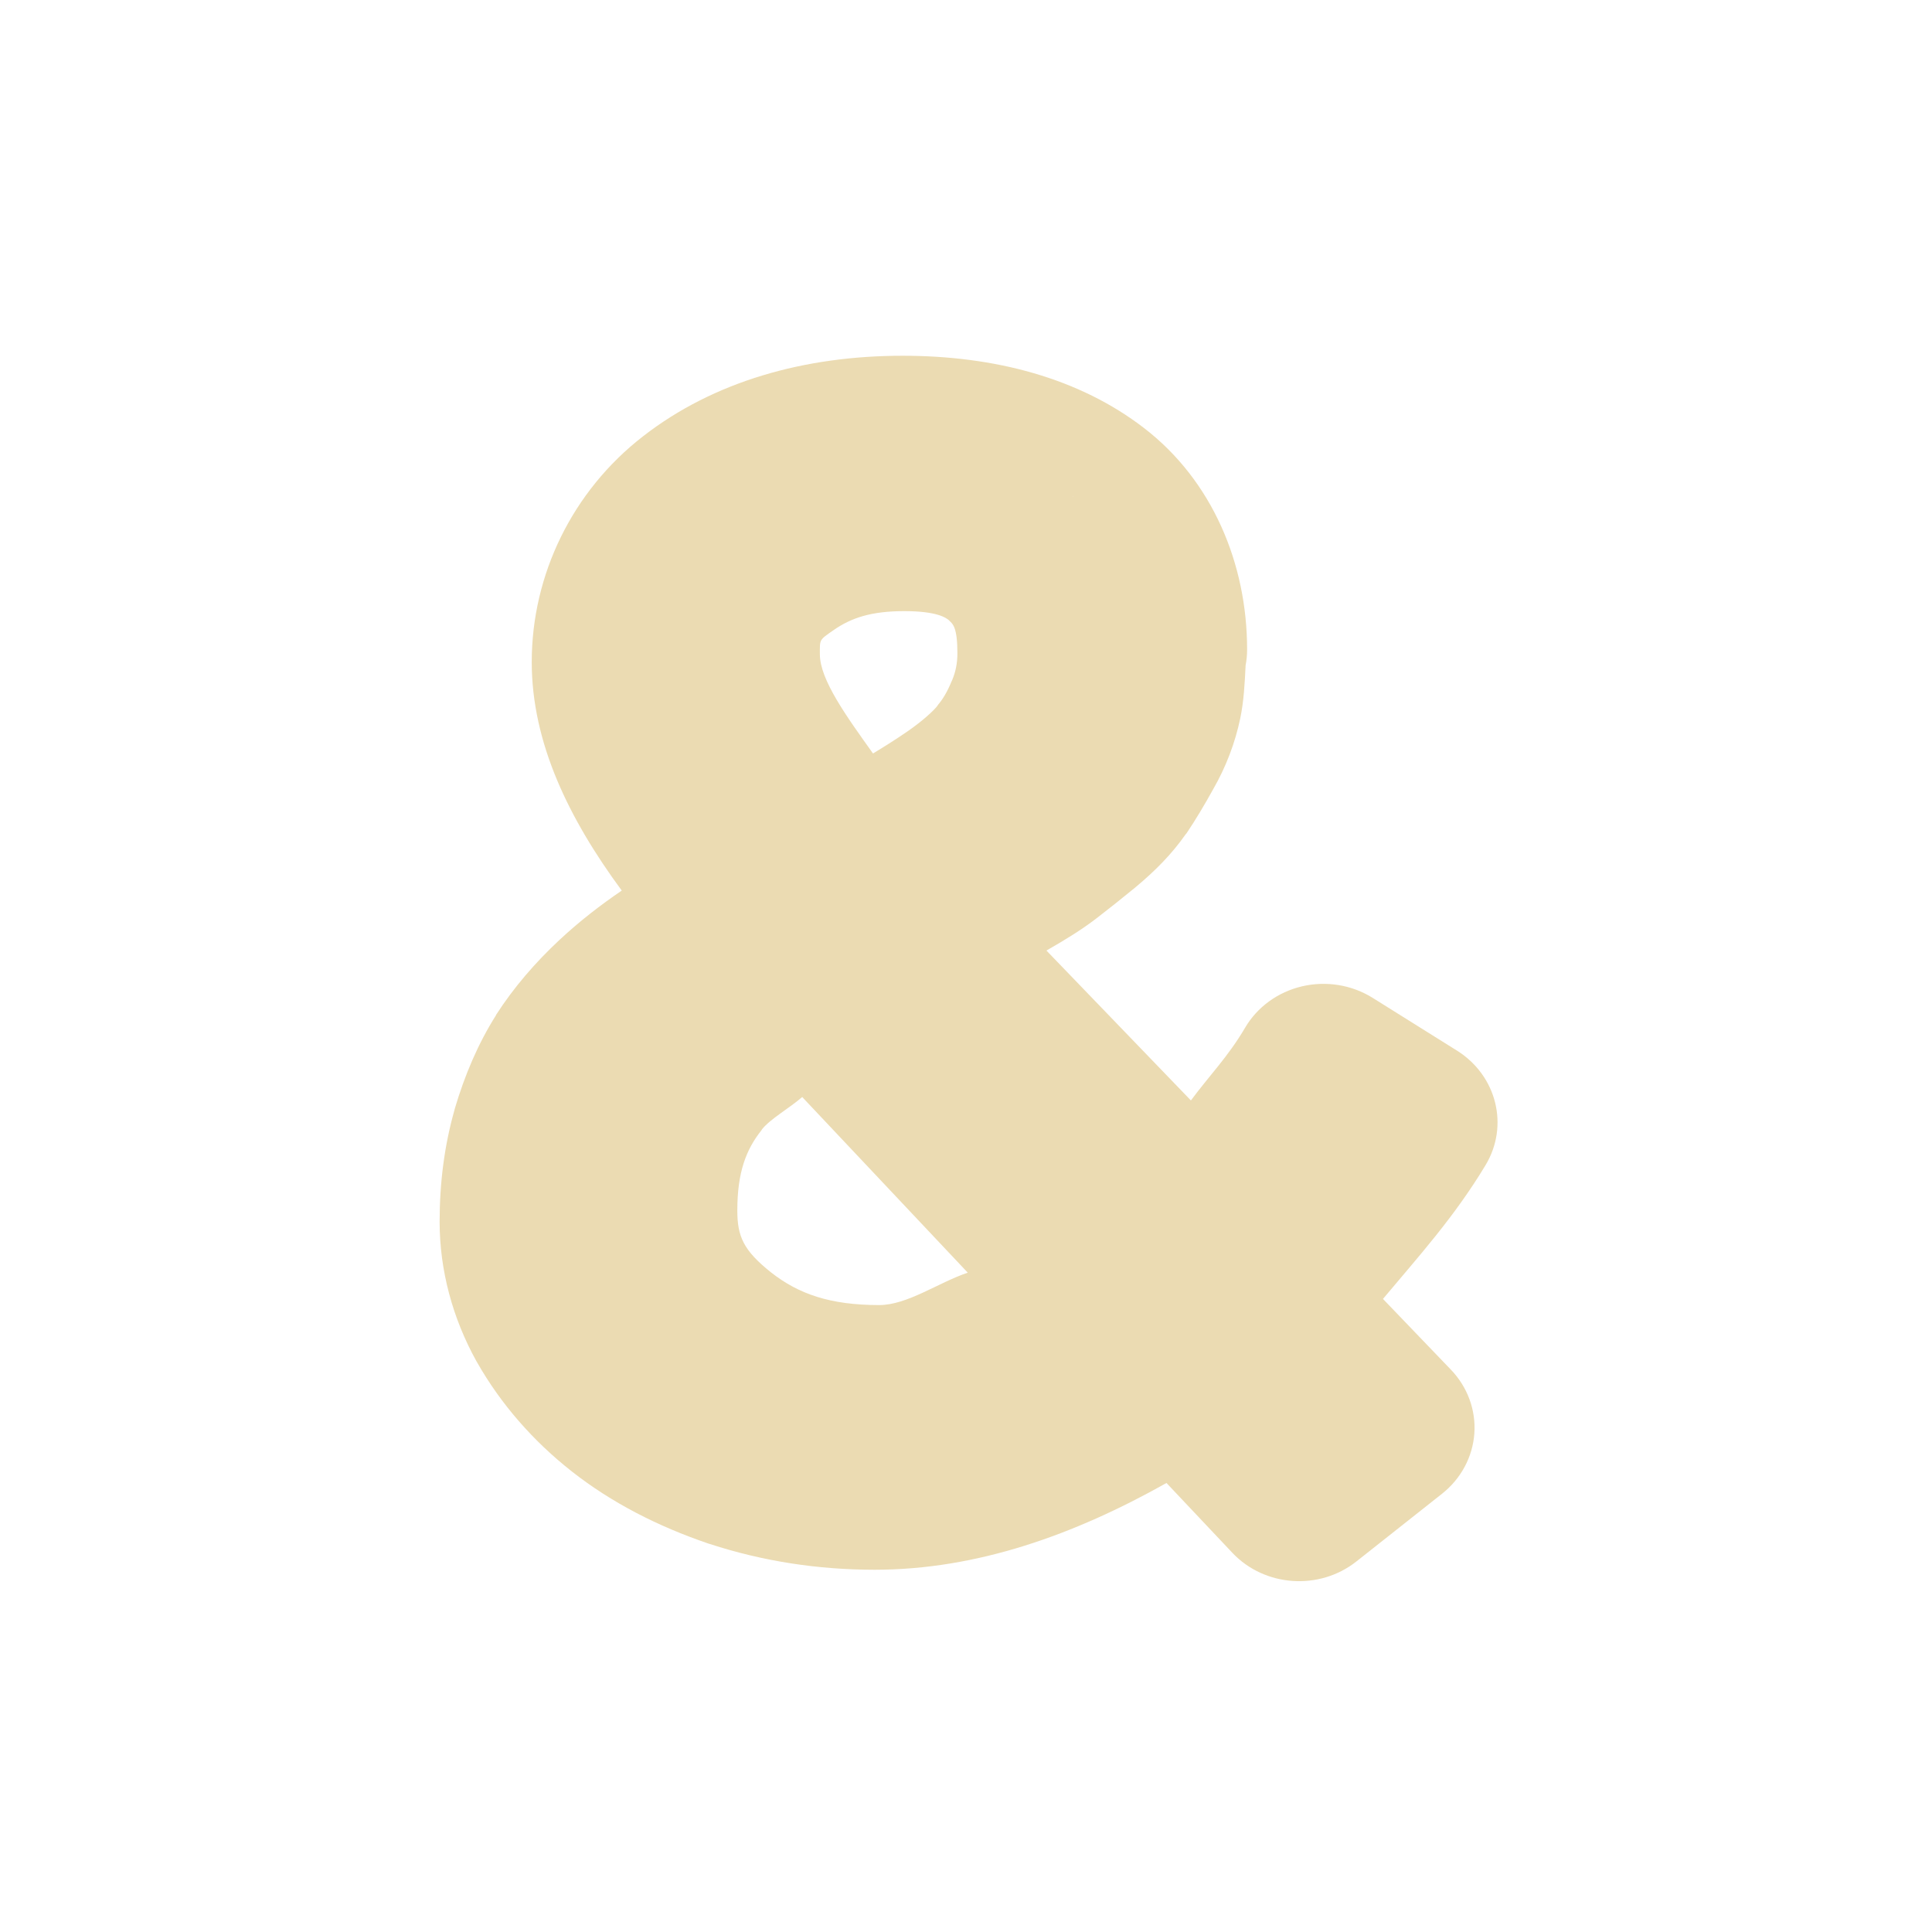
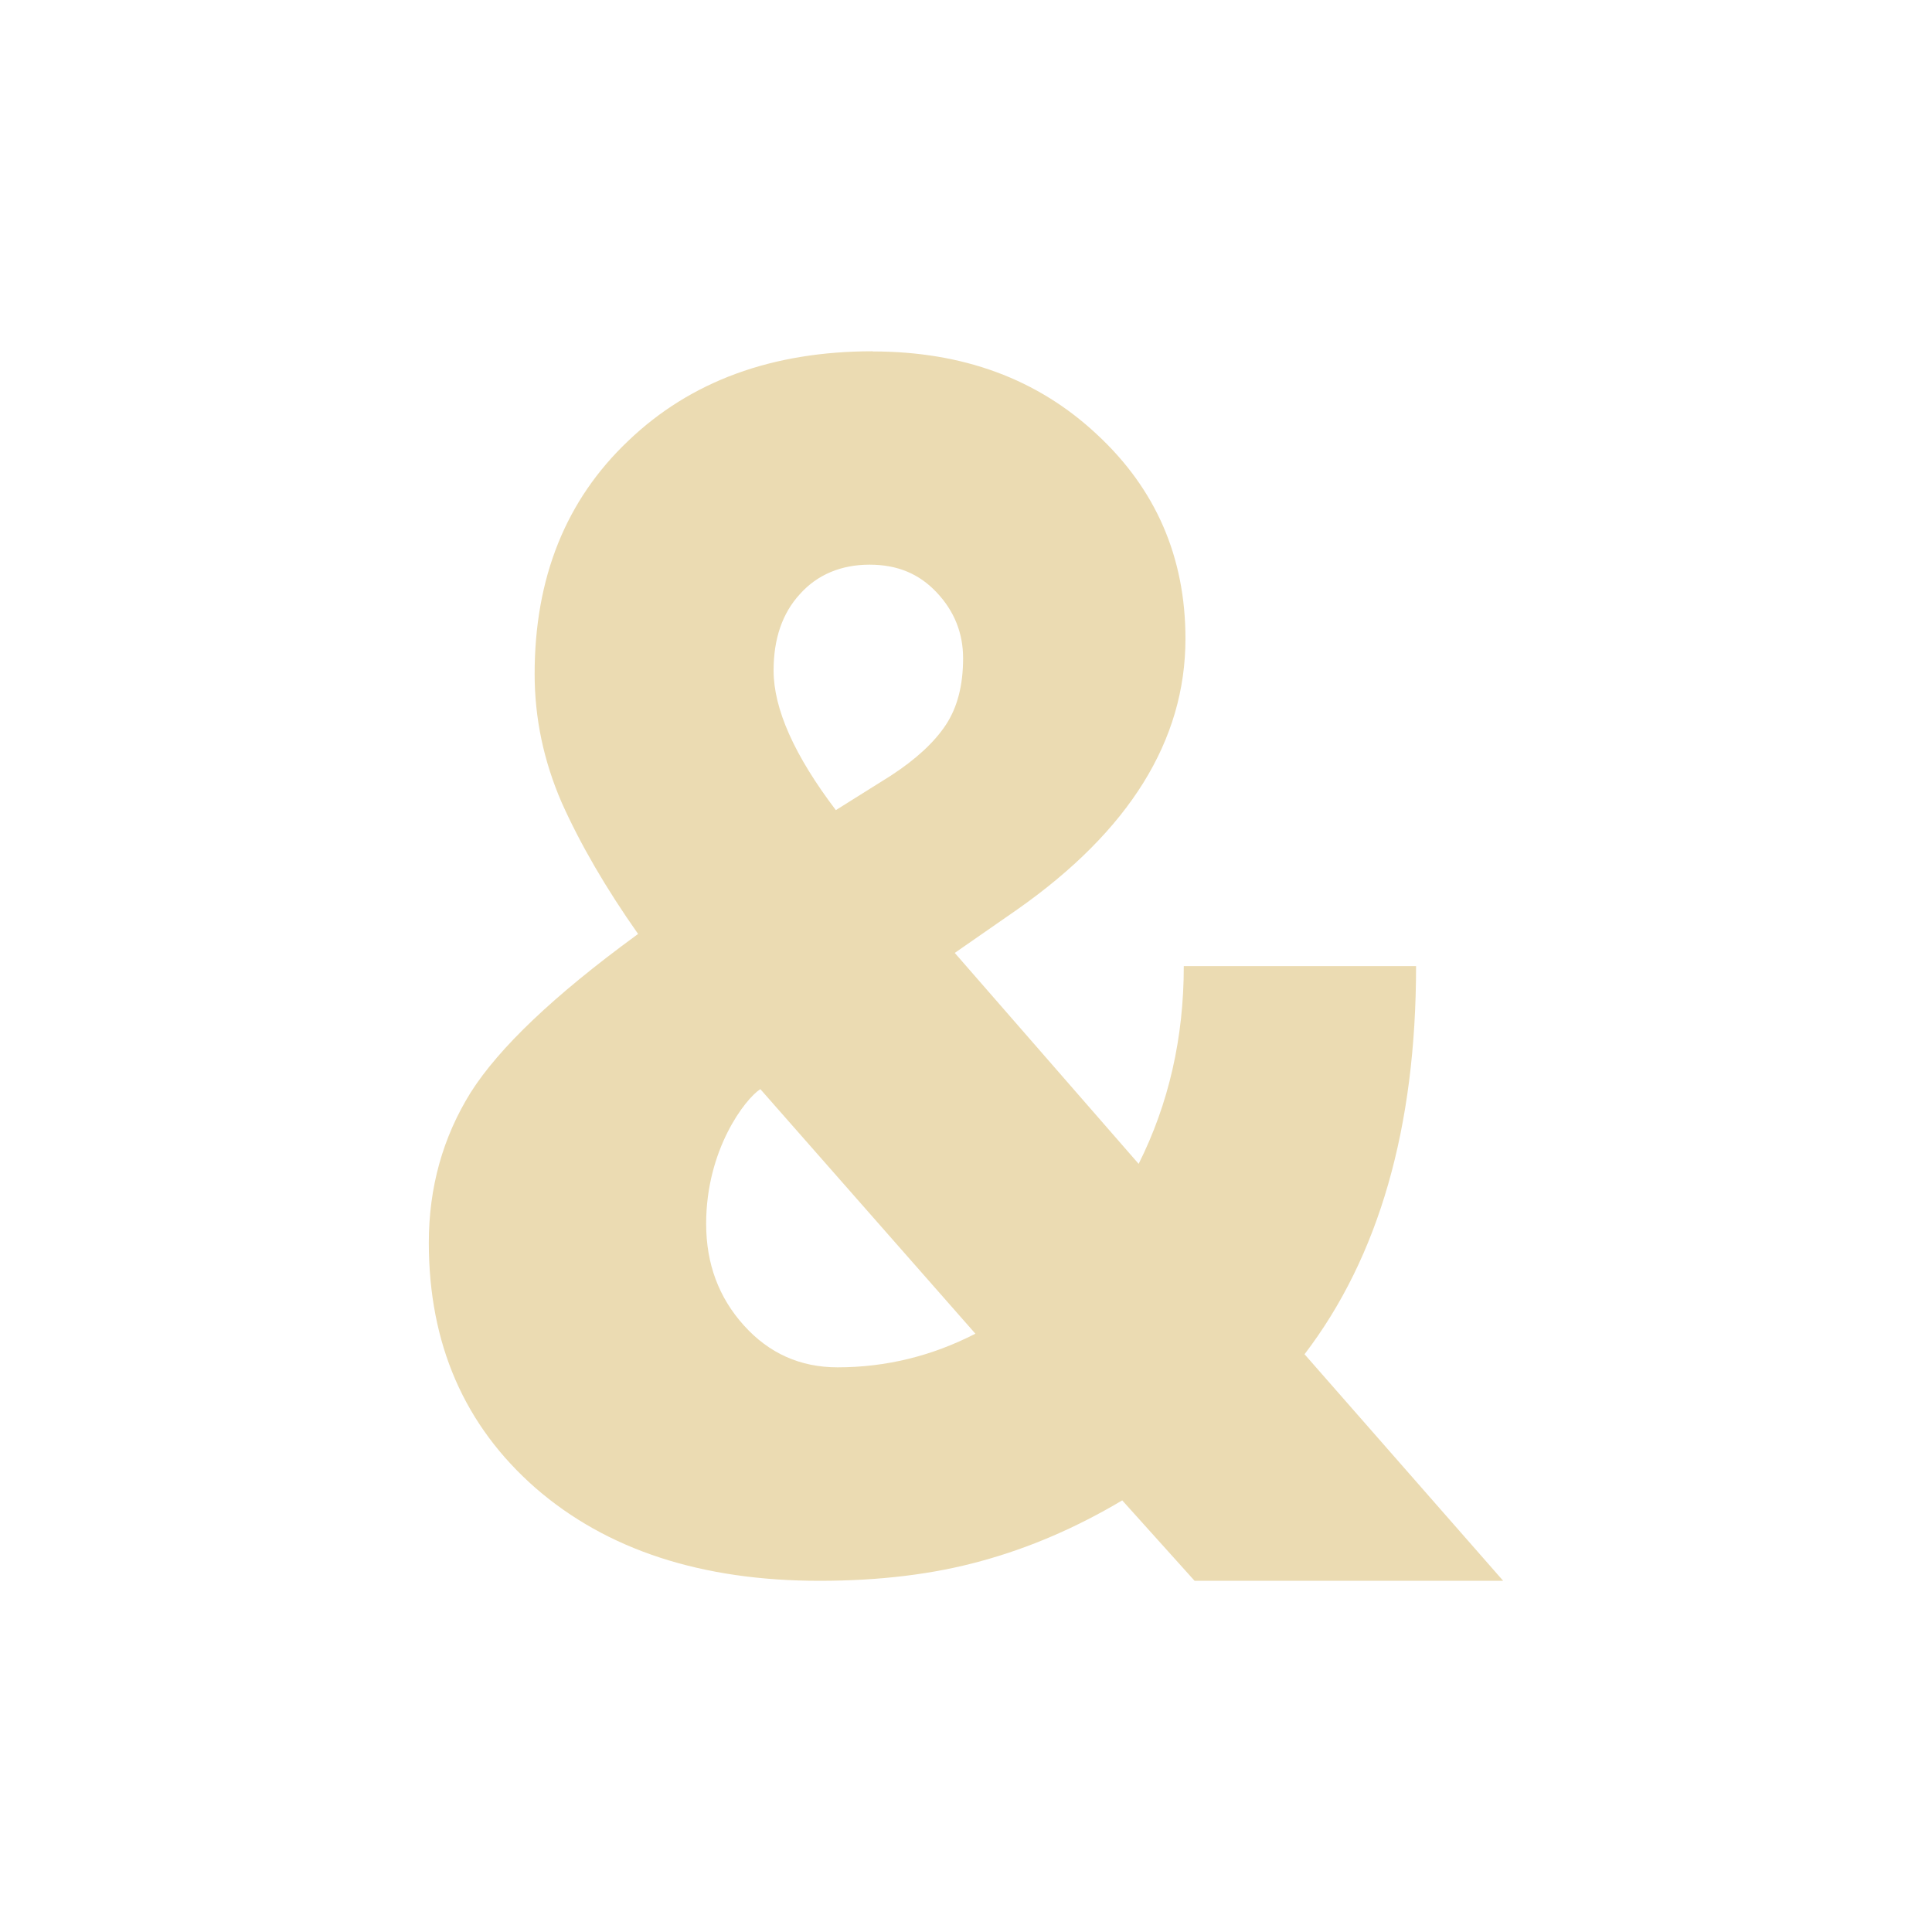
- <svg xmlns="http://www.w3.org/2000/svg" width="22" height="22" viewBox="0 0 22 22">
+ <svg xmlns="http://www.w3.org/2000/svg" width="22" height="22" version="1.1" viewBox="0 0 22 22">
  <defs>
-     <style id="current-color-scheme" type="text/css">
-    .ColorScheme-Text { color:#ebdbb2; } .ColorScheme-Highlight { color:#458588; }
-   </style>
+     <style type="text/css">.ColorScheme-Text { color:#ebdbb2; } .ColorScheme-Highlight { color:#458588; }</style>
  </defs>
-   <path style="fill:currentColor" class="ColorScheme-Text" d="M 7.279 1.051 C 6.161 1.051 5.127 1.343 4.324 1.967 C 3.519 2.59 3.055 3.543 3.055 4.539 C 3.055 5.459 3.478 6.324 4.08 7.141 C 3.838 7.306 3.603 7.487 3.373 7.701 C 3.094 7.961 2.849 8.246 2.65 8.555 A 1.023 0.977 0 0 0 2.648 8.561 C 2.445 8.882 2.293 9.239 2.178 9.627 A 1.023 0.977 0 0 0 2.176 9.637 C 2.06 10.044 2.006 10.472 2.006 10.912 C 2.006 11.463 2.153 12.01 2.426 12.502 A 1.023 0.977 0 0 0 2.432 12.512 C 2.702 12.987 3.069 13.408 3.512 13.756 C 3.962 14.11 4.488 14.38 5.07 14.578 A 1.023 0.977 0 0 0 5.084 14.582 C 5.685 14.778 6.315 14.875 6.959 14.875 C 8.124 14.875 9.233 14.477 10.283 13.887 L 11.033 14.682 A 1.023 0.977 0 0 0 12.445 14.781 L 13.42 14.01 A 1.023 0.977 0 0 0 13.521 12.596 L 12.748 11.791 C 13.149 11.312 13.56 10.86 13.916 10.268 A 1.023 0.977 0 0 0 13.59 8.963 L 12.631 8.363 A 1.023 0.977 0 0 0 11.178 8.703 C 10.988 9.028 10.766 9.254 10.561 9.531 L 8.916 7.824 C 9.131 7.701 9.32 7.585 9.486 7.457 C 9.616 7.357 9.764 7.24 9.932 7.102 A 1.023 0.977 0 0 0 9.934 7.1 C 10.151 6.919 10.341 6.729 10.5 6.502 A 1.023 0.977 0 0 0 10.512 6.488 C 10.616 6.333 10.716 6.165 10.814 5.988 C 10.959 5.736 11.064 5.462 11.123 5.18 C 11.164 4.983 11.174 4.78 11.184 4.576 A 1.023 0.977 0 0 0 11.201 4.395 C 11.201 3.415 10.802 2.472 10.031 1.877 C 9.288 1.303 8.324 1.051 7.279 1.051 z M 9.217 2.646 L 9.223 2.654 C 9.222 2.653 9.22 2.653 9.219 2.652 C 9.217 2.651 9.218 2.648 9.217 2.646 z M 7.297 3.959 C 7.668 3.959 7.773 4.034 7.807 4.064 A 1.023 0.977 0 0 0 7.812 4.07 C 7.85 4.104 7.902 4.146 7.902 4.436 C 7.902 4.553 7.883 4.647 7.842 4.746 A 1.023 0.977 0 0 0 7.836 4.758 C 7.785 4.883 7.732 4.967 7.682 5.025 A 1.023 0.977 0 0 0 7.67 5.043 C 7.628 5.094 7.518 5.2 7.34 5.324 C 7.188 5.429 7.066 5.504 6.941 5.58 C 6.645 5.165 6.336 4.742 6.336 4.451 C 6.336 4.278 6.325 4.291 6.494 4.174 C 6.694 4.035 6.922 3.959 7.297 3.959 z M 6.135 9.492 L 8.02 11.492 C 7.687 11.604 7.332 11.861 7.012 11.861 C 6.45 11.861 6.093 11.734 5.781 11.49 C 5.465 11.238 5.396 11.08 5.396 10.783 C 5.396 10.353 5.494 10.092 5.672 9.869 A 1.023 0.977 0 0 0 5.676 9.861 C 5.771 9.741 5.993 9.616 6.135 9.492 z" transform="translate(3 3)" />
+   <path class="ColorScheme-Text" d="m9.939 4c-1.146 0-2.075 0.34-2.785 1.02-0.71 0.673-1.066 1.558-1.066 2.654 0 0.505 0.103 0.993 0.309 1.467 0.212 0.473 0.501 0.971 0.869 1.494l-0.027 0.02c-0.928 0.679-1.555 1.274-1.879 1.785-0.318 0.511-0.477 1.082-0.477 1.711 0 1.153 0.405 2.083 1.215 2.793 0.81 0.704 1.889 1.057 3.234 1.057 0.685 0 1.298-0.075 1.84-0.225 0.548-0.149 1.084-0.38 1.607-0.691l0.824 0.916h3.514l-2.262-2.58c0.847-1.109 1.27-2.582 1.27-4.42h-2.645c0 0.816-0.171 1.567-0.514 2.252l-2.094-2.402 0.711-0.494c1.277-0.897 1.916-1.925 1.916-3.084 0-0.928-0.337-1.705-1.01-2.328-0.673-0.629-1.523-0.943-2.551-0.943zm0.729 2.748c0.199 0.212 0.299 0.461 0.299 0.748 0 0.305-0.064 0.556-0.195 0.756-0.131 0.199-0.34 0.393-0.627 0.58l-0.627 0.393c-0.473-0.623-0.709-1.154-0.709-1.59-1e-7 -0.361 0.099-0.651 0.299-0.869 0.199-0.224 0.473-0.336 0.794-0.336s0.567 0.106 0.766 0.318zm-2.01 5.654 2.449 2.785c-0.498 0.256-1.022 0.383-1.57 0.383-0.424 0-0.78-0.159-1.066-0.477-0.287-0.318-0.43-0.703-0.43-1.158 0-0.845 0.444-1.421 0.617-1.533z" fill="currentColor" />
</svg>
